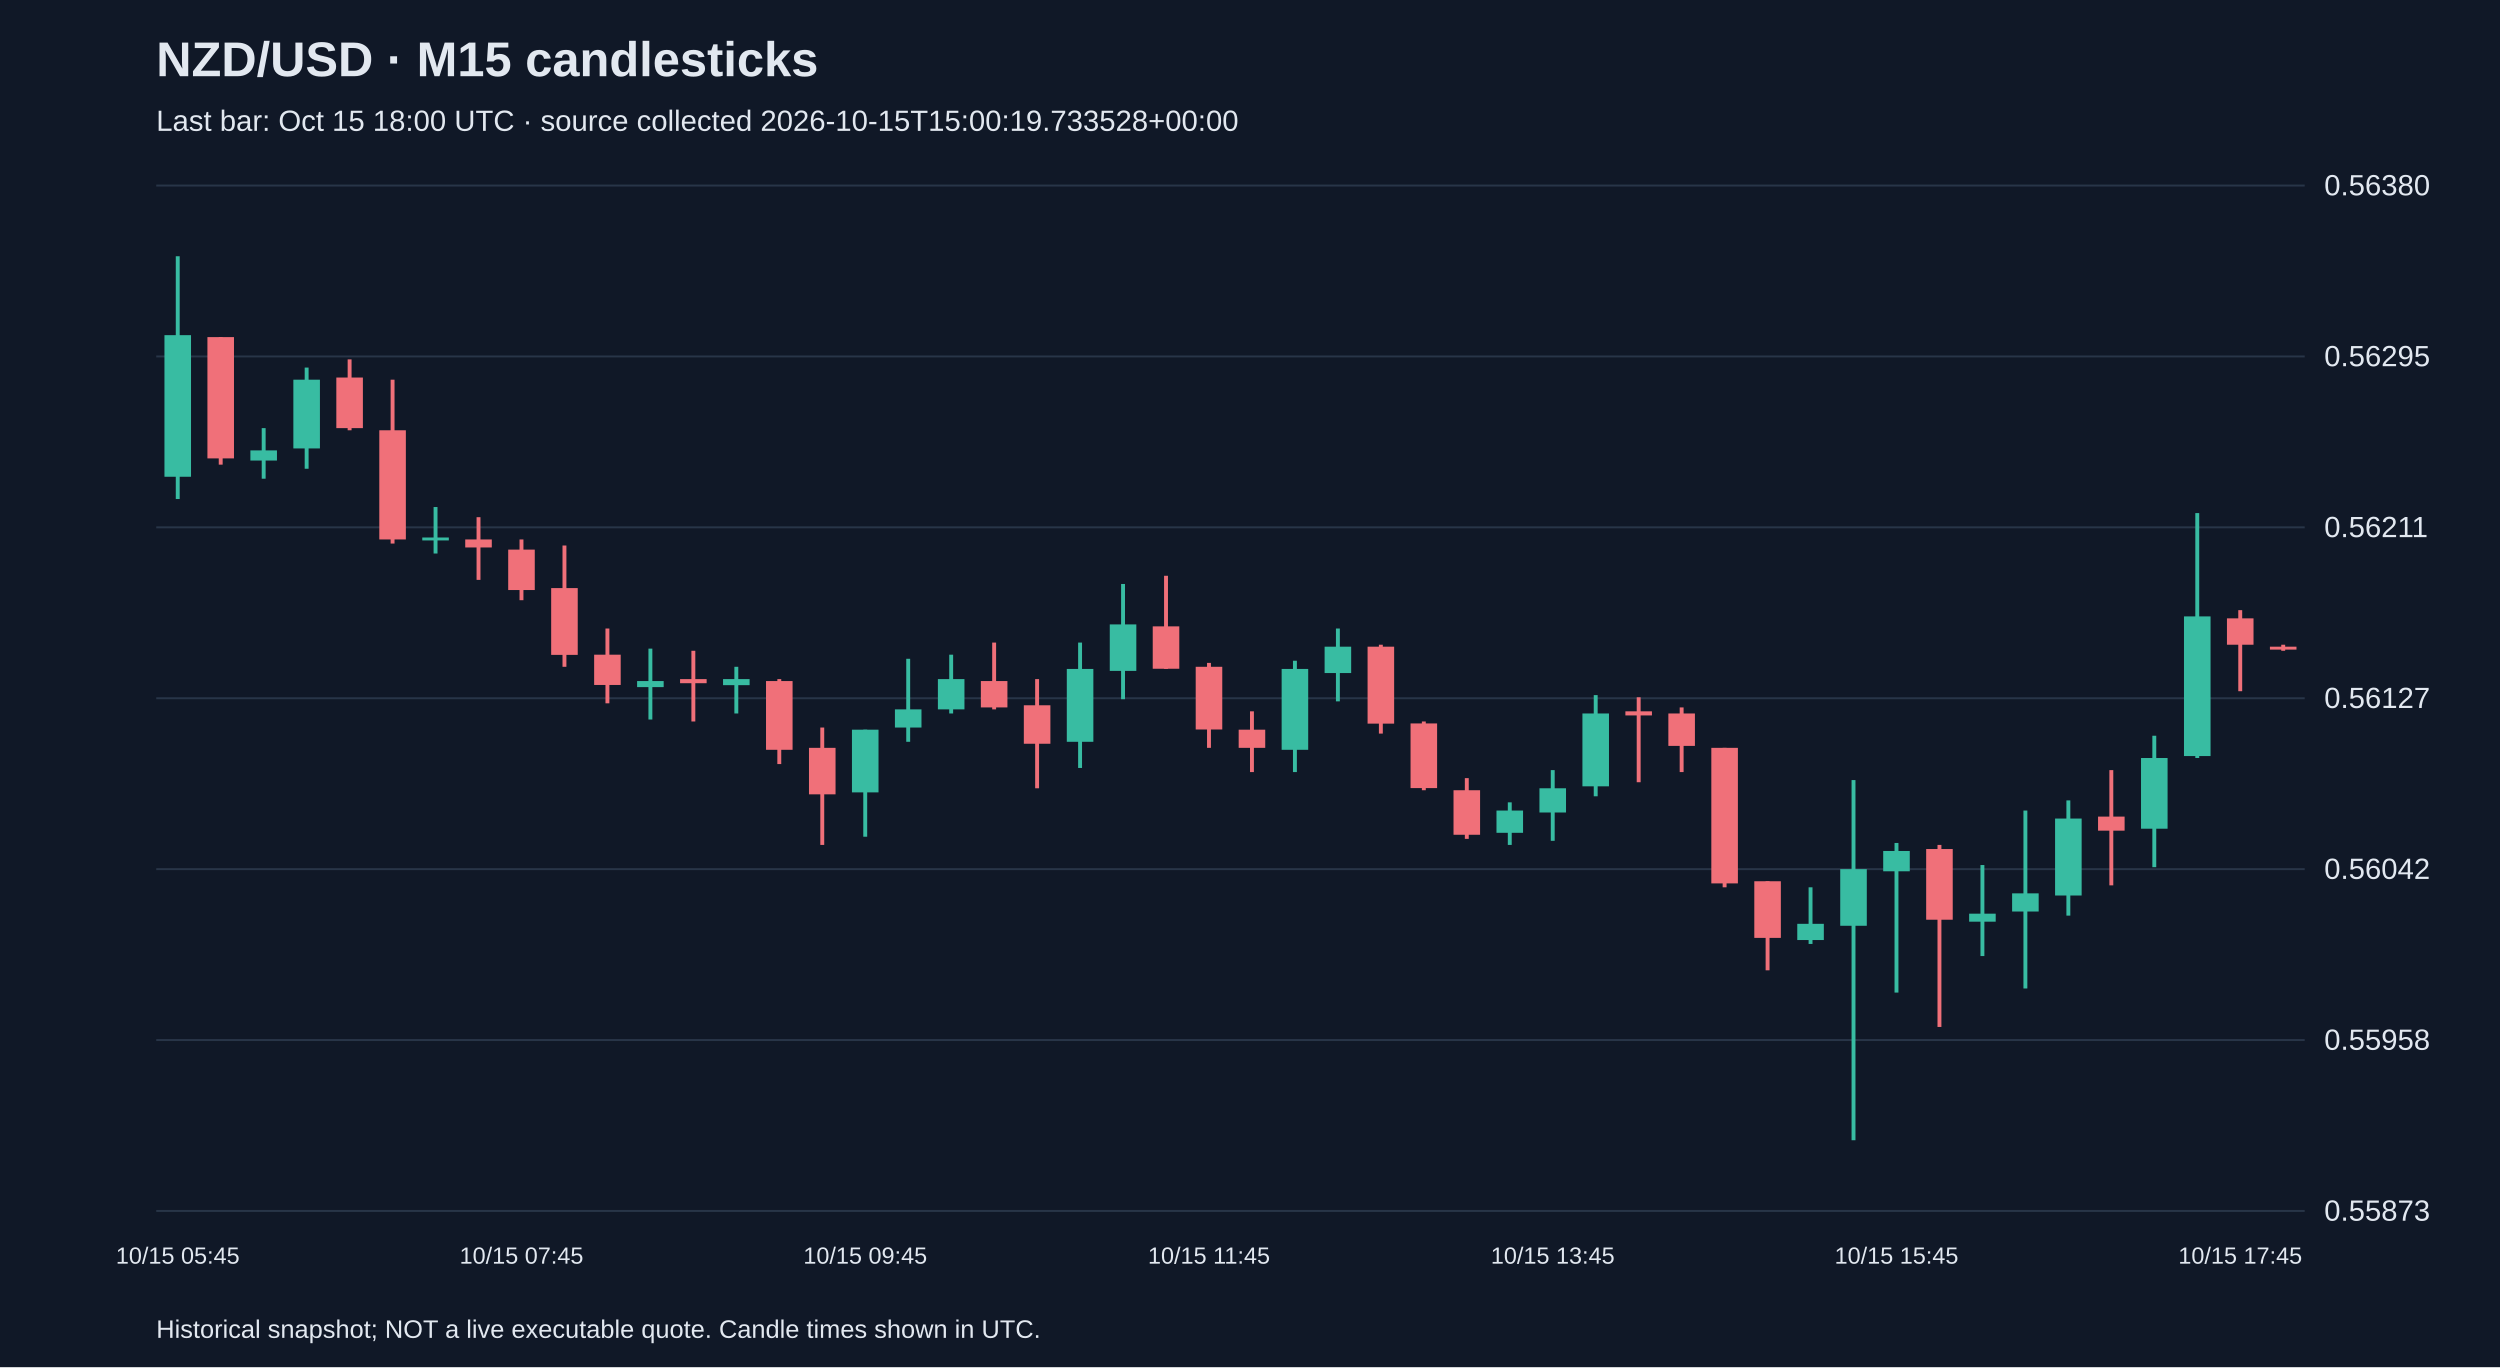
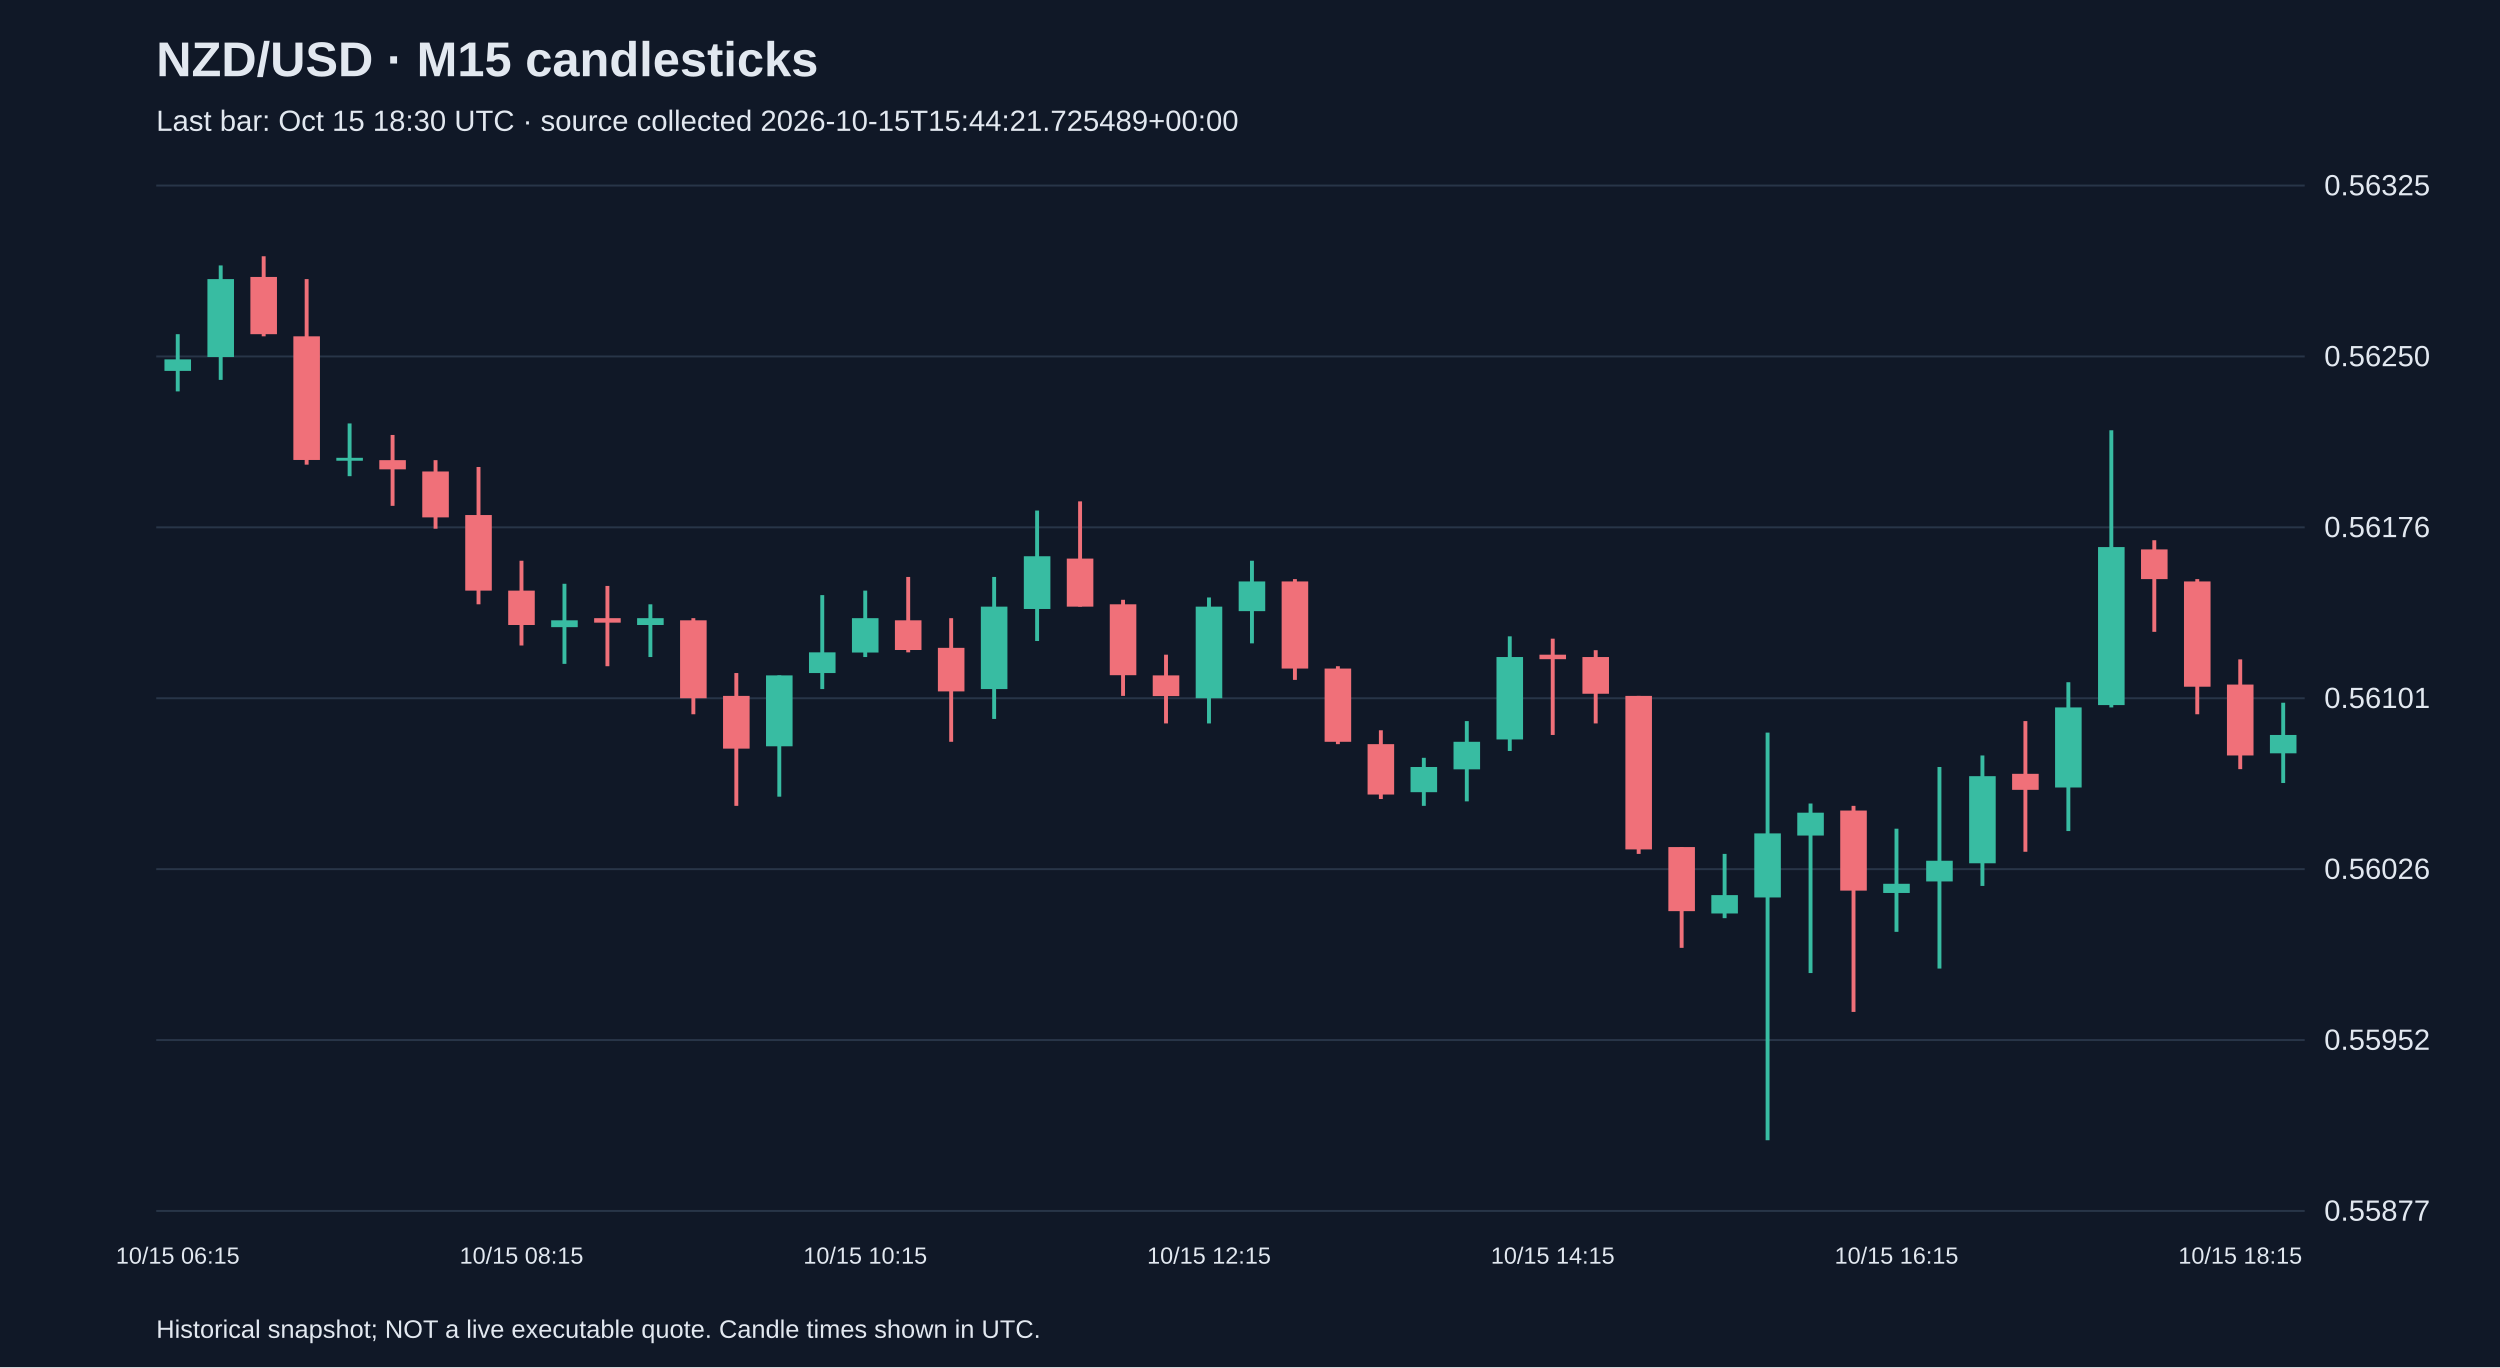
<svg xmlns="http://www.w3.org/2000/svg" viewBox="0 0 1280 700">
  <rect width="100%" height="100%" fill="#101827" />
  <style>text{font-family:Arial,sans-serif;fill:#e2e8f0}</style>
  <text x="80" y="39" font-size="25" font-weight="bold">NZD/USD · M15 candlesticks</text>
-   <text x="80" y="67" font-size="15" fill="#a6b1c5">Last bar: Oct 15 18:00 UTC · source collected 2026-10-15T15:00:19.733528+00:00</text>
+   <text x="80" y="67" font-size="15" fill="#a6b1c5">Last bar: Oct 15 18:30 UTC · source collected 2026-10-15T15:44:21.725489+00:00</text>
  <line x1="80" y1="620.0" x2="1180" y2="620.0" stroke="#283548" />
-   <text x="1190" y="625.0" font-size="15">0.55873</text>
+   <text x="1190" y="625.0" font-size="15">0.55877</text>
  <line x1="80" y1="532.5" x2="1180" y2="532.5" stroke="#283548" />
-   <text x="1190" y="537.5" font-size="15">0.55958</text>
+   <text x="1190" y="537.5" font-size="15">0.55952</text>
  <line x1="80" y1="445.0" x2="1180" y2="445.0" stroke="#283548" />
-   <text x="1190" y="450.0" font-size="15">0.56042</text>
+   <text x="1190" y="450.0" font-size="15">0.56026</text>
  <line x1="80" y1="357.5" x2="1180" y2="357.5" stroke="#283548" />
-   <text x="1190" y="362.5" font-size="15">0.56127</text>
+   <text x="1190" y="362.5" font-size="15">0.56101</text>
  <line x1="80" y1="270.0" x2="1180" y2="270.0" stroke="#283548" />
-   <text x="1190" y="275.0" font-size="15">0.56211</text>
+   <text x="1190" y="275.0" font-size="15">0.56176</text>
  <line x1="80" y1="182.5" x2="1180" y2="182.5" stroke="#283548" />
-   <text x="1190" y="187.5" font-size="15">0.56295</text>
+   <text x="1190" y="187.5" font-size="15">0.56250</text>
  <line x1="80" y1="95.0" x2="1180" y2="95.0" stroke="#283548" />
-   <text x="1190" y="100.0" font-size="15">0.56380</text>
-   <line x1="91.0" y1="131.2" x2="91.0" y2="255.5" stroke="#38bca2" stroke-width="2" />
-   <rect x="84.2" y="171.6" width="13.6" height="72.5" fill="#38bca2" />
-   <text x="91.0" y="647" text-anchor="middle" font-size="12">10/15 05:45</text>
-   <line x1="113.0" y1="172.6" x2="113.0" y2="237.9" stroke="#f07079" stroke-width="2" />
-   <rect x="106.2" y="172.6" width="13.6" height="62.1" fill="#f07079" />
-   <line x1="135.0" y1="219.2" x2="135.0" y2="245.1" stroke="#38bca2" stroke-width="2" />
-   <rect x="128.2" y="230.6" width="13.6" height="5.2" fill="#38bca2" />
-   <line x1="157.0" y1="188.2" x2="157.0" y2="240.0" stroke="#38bca2" stroke-width="2" />
-   <rect x="150.2" y="194.4" width="13.6" height="35.2" fill="#38bca2" />
-   <line x1="179.0" y1="184.0" x2="179.0" y2="220.3" stroke="#f07079" stroke-width="2" />
-   <rect x="172.2" y="193.3" width="13.6" height="25.9" fill="#f07079" />
-   <line x1="201.0" y1="194.4" x2="201.0" y2="278.3" stroke="#f07079" stroke-width="2" />
-   <rect x="194.2" y="220.3" width="13.6" height="55.9" fill="#f07079" />
-   <line x1="223.0" y1="259.6" x2="223.0" y2="283.4" stroke="#38bca2" stroke-width="2" />
-   <rect x="216.2" y="275.2" width="13.6" height="1.5" fill="#38bca2" />
-   <line x1="245.0" y1="264.8" x2="245.0" y2="296.9" stroke="#f07079" stroke-width="2" />
-   <rect x="238.2" y="276.2" width="13.6" height="4.1" fill="#f07079" />
-   <line x1="267.0" y1="276.2" x2="267.0" y2="307.3" stroke="#f07079" stroke-width="2" />
-   <rect x="260.2" y="281.4" width="13.6" height="20.7" fill="#f07079" />
-   <text x="267.0" y="647" text-anchor="middle" font-size="12">10/15 07:45</text>
-   <line x1="289.0" y1="279.3" x2="289.0" y2="341.4" stroke="#f07079" stroke-width="2" />
-   <rect x="282.2" y="301.1" width="13.6" height="34.2" fill="#f07079" />
-   <line x1="311.0" y1="321.8" x2="311.0" y2="360.1" stroke="#f07079" stroke-width="2" />
-   <rect x="304.2" y="335.2" width="13.6" height="15.5" fill="#f07079" />
-   <line x1="333.0" y1="332.1" x2="333.0" y2="368.4" stroke="#38bca2" stroke-width="2" />
-   <rect x="326.2" y="348.7" width="13.6" height="3.1" fill="#38bca2" />
-   <line x1="355.0" y1="333.2" x2="355.0" y2="369.4" stroke="#f07079" stroke-width="2" />
-   <rect x="348.2" y="347.7" width="13.6" height="2.1" fill="#f07079" />
-   <line x1="377.0" y1="341.4" x2="377.0" y2="365.3" stroke="#38bca2" stroke-width="2" />
-   <rect x="370.2" y="347.7" width="13.6" height="3.1" fill="#38bca2" />
-   <line x1="399.0" y1="347.7" x2="399.0" y2="391.2" stroke="#f07079" stroke-width="2" />
-   <rect x="392.2" y="348.7" width="13.6" height="35.2" fill="#f07079" />
-   <line x1="421.0" y1="372.5" x2="421.0" y2="432.6" stroke="#f07079" stroke-width="2" />
-   <rect x="414.2" y="382.9" width="13.6" height="23.8" fill="#f07079" />
-   <line x1="443.0" y1="373.6" x2="443.0" y2="428.4" stroke="#38bca2" stroke-width="2" />
-   <rect x="436.2" y="373.6" width="13.6" height="32.1" fill="#38bca2" />
-   <text x="443.0" y="647" text-anchor="middle" font-size="12">10/15 09:45</text>
-   <line x1="465.0" y1="337.3" x2="465.0" y2="379.8" stroke="#38bca2" stroke-width="2" />
-   <rect x="458.2" y="363.2" width="13.6" height="9.3" fill="#38bca2" />
-   <line x1="487.0" y1="335.2" x2="487.0" y2="365.3" stroke="#38bca2" stroke-width="2" />
-   <rect x="480.2" y="347.7" width="13.6" height="15.5" fill="#38bca2" />
-   <line x1="509.0" y1="329.0" x2="509.0" y2="363.2" stroke="#f07079" stroke-width="2" />
-   <rect x="502.2" y="348.7" width="13.6" height="13.5" fill="#f07079" />
-   <line x1="531.0" y1="347.7" x2="531.0" y2="403.6" stroke="#f07079" stroke-width="2" />
-   <rect x="524.2" y="361.1" width="13.6" height="19.7" fill="#f07079" />
-   <line x1="553.0" y1="329.0" x2="553.0" y2="393.2" stroke="#38bca2" stroke-width="2" />
-   <rect x="546.2" y="342.5" width="13.6" height="37.3" fill="#38bca2" />
-   <line x1="575.0" y1="299.0" x2="575.0" y2="358.0" stroke="#38bca2" stroke-width="2" />
-   <rect x="568.2" y="319.7" width="13.6" height="23.8" fill="#38bca2" />
-   <line x1="597.0" y1="294.8" x2="597.0" y2="342.5" stroke="#f07079" stroke-width="2" />
-   <rect x="590.2" y="320.7" width="13.6" height="21.7" fill="#f07079" />
-   <line x1="619.0" y1="339.4" x2="619.0" y2="382.9" stroke="#f07079" stroke-width="2" />
-   <rect x="612.2" y="341.4" width="13.6" height="32.1" fill="#f07079" />
-   <text x="619.0" y="647" text-anchor="middle" font-size="12">10/15 11:45</text>
-   <line x1="641.0" y1="364.2" x2="641.0" y2="395.3" stroke="#f07079" stroke-width="2" />
-   <rect x="634.2" y="373.6" width="13.6" height="9.3" fill="#f07079" />
-   <line x1="663.0" y1="338.3" x2="663.0" y2="395.3" stroke="#38bca2" stroke-width="2" />
-   <rect x="656.2" y="342.5" width="13.6" height="41.4" fill="#38bca2" />
-   <line x1="685.0" y1="321.8" x2="685.0" y2="359.1" stroke="#38bca2" stroke-width="2" />
-   <rect x="678.2" y="331.1" width="13.6" height="13.5" fill="#38bca2" />
-   <line x1="707.0" y1="330.1" x2="707.0" y2="375.6" stroke="#f07079" stroke-width="2" />
-   <rect x="700.2" y="331.1" width="13.6" height="39.4" fill="#f07079" />
-   <line x1="729.0" y1="369.4" x2="729.0" y2="404.6" stroke="#f07079" stroke-width="2" />
-   <rect x="722.2" y="370.4" width="13.6" height="33.1" fill="#f07079" />
-   <line x1="751.0" y1="398.4" x2="751.0" y2="429.5" stroke="#f07079" stroke-width="2" />
-   <rect x="744.2" y="404.6" width="13.6" height="22.8" fill="#f07079" />
-   <line x1="773.0" y1="410.8" x2="773.0" y2="432.6" stroke="#38bca2" stroke-width="2" />
-   <rect x="766.2" y="415.0" width="13.6" height="11.4" fill="#38bca2" />
-   <line x1="795.0" y1="394.3" x2="795.0" y2="430.5" stroke="#38bca2" stroke-width="2" />
-   <rect x="788.2" y="403.6" width="13.6" height="12.4" fill="#38bca2" />
-   <text x="795.0" y="647" text-anchor="middle" font-size="12">10/15 13:45</text>
-   <line x1="817.0" y1="355.9" x2="817.0" y2="407.7" stroke="#38bca2" stroke-width="2" />
-   <rect x="810.2" y="365.3" width="13.6" height="37.3" fill="#38bca2" />
-   <line x1="839.0" y1="357.0" x2="839.0" y2="400.5" stroke="#f07079" stroke-width="2" />
-   <rect x="832.2" y="364.2" width="13.6" height="2.1" fill="#f07079" />
-   <line x1="861.0" y1="362.2" x2="861.0" y2="395.3" stroke="#f07079" stroke-width="2" />
-   <rect x="854.2" y="365.3" width="13.6" height="16.6" fill="#f07079" />
-   <line x1="883.0" y1="382.9" x2="883.0" y2="454.3" stroke="#f07079" stroke-width="2" />
-   <rect x="876.2" y="382.9" width="13.6" height="69.4" fill="#f07079" />
-   <line x1="905.0" y1="451.2" x2="905.0" y2="496.8" stroke="#f07079" stroke-width="2" />
-   <rect x="898.2" y="451.2" width="13.6" height="29.0" fill="#f07079" />
-   <line x1="927.0" y1="454.3" x2="927.0" y2="483.3" stroke="#38bca2" stroke-width="2" />
-   <rect x="920.2" y="473.0" width="13.6" height="8.3" fill="#38bca2" />
-   <line x1="949.0" y1="399.4" x2="949.0" y2="583.8" stroke="#38bca2" stroke-width="2" />
-   <rect x="942.2" y="445.0" width="13.6" height="29.0" fill="#38bca2" />
-   <line x1="971.0" y1="431.6" x2="971.0" y2="508.2" stroke="#38bca2" stroke-width="2" />
-   <rect x="964.2" y="435.7" width="13.6" height="10.4" fill="#38bca2" />
-   <text x="971.0" y="647" text-anchor="middle" font-size="12">10/15 15:45</text>
-   <line x1="993.0" y1="432.6" x2="993.0" y2="525.8" stroke="#f07079" stroke-width="2" />
-   <rect x="986.2" y="434.7" width="13.6" height="36.2" fill="#f07079" />
-   <line x1="1015.0" y1="442.9" x2="1015.0" y2="489.5" stroke="#38bca2" stroke-width="2" />
-   <rect x="1008.2" y="467.8" width="13.6" height="4.1" fill="#38bca2" />
-   <line x1="1037.0" y1="415.0" x2="1037.0" y2="506.1" stroke="#38bca2" stroke-width="2" />
-   <rect x="1030.2" y="457.4" width="13.6" height="9.3" fill="#38bca2" />
-   <line x1="1059.0" y1="409.8" x2="1059.0" y2="468.8" stroke="#38bca2" stroke-width="2" />
-   <rect x="1052.2" y="419.1" width="13.6" height="39.4" fill="#38bca2" />
-   <line x1="1081.0" y1="394.3" x2="1081.0" y2="453.3" stroke="#f07079" stroke-width="2" />
-   <rect x="1074.2" y="418.1" width="13.6" height="7.2" fill="#f07079" />
-   <line x1="1103.0" y1="376.7" x2="1103.0" y2="444.0" stroke="#38bca2" stroke-width="2" />
-   <rect x="1096.2" y="388.1" width="13.6" height="36.2" fill="#38bca2" />
-   <line x1="1125.0" y1="262.7" x2="1125.0" y2="388.1" stroke="#38bca2" stroke-width="2" />
-   <rect x="1118.2" y="315.6" width="13.6" height="71.5" fill="#38bca2" />
-   <line x1="1147.0" y1="312.4" x2="1147.0" y2="353.9" stroke="#f07079" stroke-width="2" />
-   <rect x="1140.2" y="316.6" width="13.6" height="13.5" fill="#f07079" />
-   <text x="1147.0" y="647" text-anchor="middle" font-size="12">10/15 17:45</text>
-   <line x1="1169.0" y1="330.1" x2="1169.0" y2="333.2" stroke="#f07079" stroke-width="2" />
-   <rect x="1162.2" y="331.1" width="13.6" height="1.5" fill="#f07079" />
+   <text x="1190" y="100.0" font-size="15">0.56325</text>
+   <line x1="91.0" y1="171.1" x2="91.0" y2="200.4" stroke="#38bca2" stroke-width="2" />
+   <rect x="84.2" y="184.0" width="13.6" height="5.9" fill="#38bca2" />
+   <text x="91.0" y="647" text-anchor="middle" font-size="12">10/15 06:15</text>
+   <line x1="113.0" y1="135.9" x2="113.0" y2="194.5" stroke="#38bca2" stroke-width="2" />
+   <rect x="106.2" y="142.9" width="13.6" height="39.9" fill="#38bca2" />
+   <line x1="135.0" y1="131.2" x2="135.0" y2="172.2" stroke="#f07079" stroke-width="2" />
+   <rect x="128.2" y="141.8" width="13.6" height="29.3" fill="#f07079" />
+   <line x1="157.0" y1="142.9" x2="157.0" y2="237.9" stroke="#f07079" stroke-width="2" />
+   <rect x="150.2" y="172.2" width="13.6" height="63.3" fill="#f07079" />
+   <line x1="179.0" y1="216.8" x2="179.0" y2="243.8" stroke="#38bca2" stroke-width="2" />
+   <rect x="172.2" y="234.4" width="13.6" height="1.5" fill="#38bca2" />
+   <line x1="201.0" y1="222.7" x2="201.0" y2="259.0" stroke="#f07079" stroke-width="2" />
+   <rect x="194.2" y="235.6" width="13.6" height="4.7" fill="#f07079" />
+   <line x1="223.0" y1="235.6" x2="223.0" y2="270.7" stroke="#f07079" stroke-width="2" />
+   <rect x="216.2" y="241.4" width="13.6" height="23.5" fill="#f07079" />
+   <line x1="245.0" y1="239.1" x2="245.0" y2="309.4" stroke="#f07079" stroke-width="2" />
+   <rect x="238.2" y="263.7" width="13.6" height="38.7" fill="#f07079" />
+   <line x1="267.0" y1="287.1" x2="267.0" y2="330.5" stroke="#f07079" stroke-width="2" />
+   <rect x="260.2" y="302.4" width="13.6" height="17.6" fill="#f07079" />
+   <text x="267.0" y="647" text-anchor="middle" font-size="12">10/15 08:15</text>
+   <line x1="289.0" y1="298.9" x2="289.0" y2="339.9" stroke="#38bca2" stroke-width="2" />
+   <rect x="282.2" y="317.6" width="13.6" height="3.5" fill="#38bca2" />
+   <line x1="311.0" y1="300.0" x2="311.0" y2="341.1" stroke="#f07079" stroke-width="2" />
+   <rect x="304.2" y="316.5" width="13.6" height="2.3" fill="#f07079" />
+   <line x1="333.0" y1="309.4" x2="333.0" y2="336.4" stroke="#38bca2" stroke-width="2" />
+   <rect x="326.2" y="316.5" width="13.6" height="3.5" fill="#38bca2" />
+   <line x1="355.0" y1="316.5" x2="355.0" y2="365.7" stroke="#f07079" stroke-width="2" />
+   <rect x="348.2" y="317.6" width="13.6" height="39.9" fill="#f07079" />
+   <line x1="377.0" y1="344.6" x2="377.0" y2="412.6" stroke="#f07079" stroke-width="2" />
+   <rect x="370.2" y="356.3" width="13.6" height="27.0" fill="#f07079" />
+   <line x1="399.0" y1="345.8" x2="399.0" y2="407.9" stroke="#38bca2" stroke-width="2" />
+   <rect x="392.2" y="345.8" width="13.6" height="36.3" fill="#38bca2" />
+   <line x1="421.0" y1="304.7" x2="421.0" y2="352.8" stroke="#38bca2" stroke-width="2" />
+   <rect x="414.2" y="334.0" width="13.6" height="10.6" fill="#38bca2" />
+   <line x1="443.0" y1="302.4" x2="443.0" y2="336.4" stroke="#38bca2" stroke-width="2" />
+   <rect x="436.2" y="316.5" width="13.6" height="17.6" fill="#38bca2" />
+   <text x="443.0" y="647" text-anchor="middle" font-size="12">10/15 10:15</text>
+   <line x1="465.0" y1="295.4" x2="465.0" y2="334.0" stroke="#f07079" stroke-width="2" />
+   <rect x="458.2" y="317.6" width="13.6" height="15.2" fill="#f07079" />
+   <line x1="487.0" y1="316.5" x2="487.0" y2="379.8" stroke="#f07079" stroke-width="2" />
+   <rect x="480.2" y="331.7" width="13.6" height="22.3" fill="#f07079" />
+   <line x1="509.0" y1="295.4" x2="509.0" y2="368.1" stroke="#38bca2" stroke-width="2" />
+   <rect x="502.2" y="310.6" width="13.6" height="42.2" fill="#38bca2" />
+   <line x1="531.0" y1="261.4" x2="531.0" y2="328.2" stroke="#38bca2" stroke-width="2" />
+   <rect x="524.2" y="284.8" width="13.6" height="27.0" fill="#38bca2" />
+   <line x1="553.0" y1="256.7" x2="553.0" y2="310.6" stroke="#f07079" stroke-width="2" />
+   <rect x="546.2" y="286.0" width="13.6" height="24.6" fill="#f07079" />
+   <line x1="575.0" y1="307.1" x2="575.0" y2="356.3" stroke="#f07079" stroke-width="2" />
+   <rect x="568.2" y="309.4" width="13.6" height="36.3" fill="#f07079" />
+   <line x1="597.0" y1="335.2" x2="597.0" y2="370.4" stroke="#f07079" stroke-width="2" />
+   <rect x="590.2" y="345.8" width="13.6" height="10.6" fill="#f07079" />
+   <line x1="619.0" y1="305.9" x2="619.0" y2="370.4" stroke="#38bca2" stroke-width="2" />
+   <rect x="612.2" y="310.6" width="13.6" height="46.9" fill="#38bca2" />
+   <text x="619.0" y="647" text-anchor="middle" font-size="12">10/15 12:15</text>
+   <line x1="641.0" y1="287.1" x2="641.0" y2="329.4" stroke="#38bca2" stroke-width="2" />
+   <rect x="634.2" y="297.7" width="13.6" height="15.2" fill="#38bca2" />
+   <line x1="663.0" y1="296.5" x2="663.0" y2="348.1" stroke="#f07079" stroke-width="2" />
+   <rect x="656.2" y="297.7" width="13.6" height="44.6" fill="#f07079" />
+   <line x1="685.0" y1="341.1" x2="685.0" y2="381.0" stroke="#f07079" stroke-width="2" />
+   <rect x="678.2" y="342.3" width="13.6" height="37.5" fill="#f07079" />
+   <line x1="707.0" y1="373.9" x2="707.0" y2="409.1" stroke="#f07079" stroke-width="2" />
+   <rect x="700.2" y="381.0" width="13.6" height="25.8" fill="#f07079" />
+   <line x1="729.0" y1="388.0" x2="729.0" y2="412.6" stroke="#38bca2" stroke-width="2" />
+   <rect x="722.2" y="392.7" width="13.6" height="12.9" fill="#38bca2" />
+   <line x1="751.0" y1="369.2" x2="751.0" y2="410.3" stroke="#38bca2" stroke-width="2" />
+   <rect x="744.2" y="379.8" width="13.6" height="14.1" fill="#38bca2" />
+   <line x1="773.0" y1="325.8" x2="773.0" y2="384.5" stroke="#38bca2" stroke-width="2" />
+   <rect x="766.2" y="336.4" width="13.6" height="42.2" fill="#38bca2" />
+   <line x1="795.0" y1="327.0" x2="795.0" y2="376.3" stroke="#f07079" stroke-width="2" />
+   <rect x="788.2" y="335.2" width="13.6" height="2.3" fill="#f07079" />
+   <text x="795.0" y="647" text-anchor="middle" font-size="12">10/15 14:15</text>
+   <line x1="817.0" y1="332.9" x2="817.0" y2="370.4" stroke="#f07079" stroke-width="2" />
+   <rect x="810.2" y="336.4" width="13.6" height="18.8" fill="#f07079" />
+   <line x1="839.0" y1="356.3" x2="839.0" y2="437.2" stroke="#f07079" stroke-width="2" />
+   <rect x="832.2" y="356.3" width="13.6" height="78.6" fill="#f07079" />
+   <line x1="861.0" y1="433.7" x2="861.0" y2="485.3" stroke="#f07079" stroke-width="2" />
+   <rect x="854.2" y="433.7" width="13.6" height="32.8" fill="#f07079" />
+   <line x1="883.0" y1="437.2" x2="883.0" y2="470.1" stroke="#38bca2" stroke-width="2" />
+   <rect x="876.2" y="458.3" width="13.6" height="9.4" fill="#38bca2" />
+   <line x1="905.0" y1="375.1" x2="905.0" y2="583.8" stroke="#38bca2" stroke-width="2" />
+   <rect x="898.2" y="426.7" width="13.6" height="32.8" fill="#38bca2" />
+   <line x1="927.0" y1="411.4" x2="927.0" y2="498.2" stroke="#38bca2" stroke-width="2" />
+   <rect x="920.2" y="416.1" width="13.6" height="11.7" fill="#38bca2" />
+   <line x1="949.0" y1="412.6" x2="949.0" y2="518.1" stroke="#f07079" stroke-width="2" />
+   <rect x="942.2" y="415.0" width="13.6" height="41.0" fill="#f07079" />
+   <line x1="971.0" y1="424.3" x2="971.0" y2="477.1" stroke="#38bca2" stroke-width="2" />
+   <rect x="964.2" y="452.5" width="13.6" height="4.7" fill="#38bca2" />
+   <text x="971.0" y="647" text-anchor="middle" font-size="12">10/15 16:15</text>
+   <line x1="993.0" y1="392.7" x2="993.0" y2="495.9" stroke="#38bca2" stroke-width="2" />
+   <rect x="986.2" y="440.7" width="13.6" height="10.6" fill="#38bca2" />
+   <line x1="1015.0" y1="386.8" x2="1015.0" y2="453.6" stroke="#38bca2" stroke-width="2" />
+   <rect x="1008.2" y="397.4" width="13.6" height="44.6" fill="#38bca2" />
+   <line x1="1037.0" y1="369.2" x2="1037.0" y2="436.1" stroke="#f07079" stroke-width="2" />
+   <rect x="1030.2" y="396.2" width="13.6" height="8.2" fill="#f07079" />
+   <line x1="1059.0" y1="349.3" x2="1059.0" y2="425.5" stroke="#38bca2" stroke-width="2" />
+   <rect x="1052.2" y="362.2" width="13.6" height="41.0" fill="#38bca2" />
+   <line x1="1081.0" y1="220.3" x2="1081.0" y2="362.2" stroke="#38bca2" stroke-width="2" />
+   <rect x="1074.2" y="280.1" width="13.6" height="80.9" fill="#38bca2" />
+   <line x1="1103.0" y1="276.6" x2="1103.0" y2="323.5" stroke="#f07079" stroke-width="2" />
+   <rect x="1096.2" y="281.3" width="13.6" height="15.2" fill="#f07079" />
+   <line x1="1125.0" y1="296.5" x2="1125.0" y2="365.7" stroke="#f07079" stroke-width="2" />
+   <rect x="1118.2" y="297.7" width="13.6" height="53.9" fill="#f07079" />
+   <line x1="1147.0" y1="337.6" x2="1147.0" y2="393.8" stroke="#f07079" stroke-width="2" />
+   <rect x="1140.2" y="350.5" width="13.6" height="36.3" fill="#f07079" />
+   <text x="1147.0" y="647" text-anchor="middle" font-size="12">10/15 18:15</text>
+   <line x1="1169.0" y1="359.8" x2="1169.0" y2="400.9" stroke="#38bca2" stroke-width="2" />
+   <rect x="1162.2" y="376.3" width="13.6" height="9.4" fill="#38bca2" />
  <text x="80" y="685" font-size="13">Historical snapshot; NOT a live executable quote. Candle times shown in UTC.</text>
</svg>
